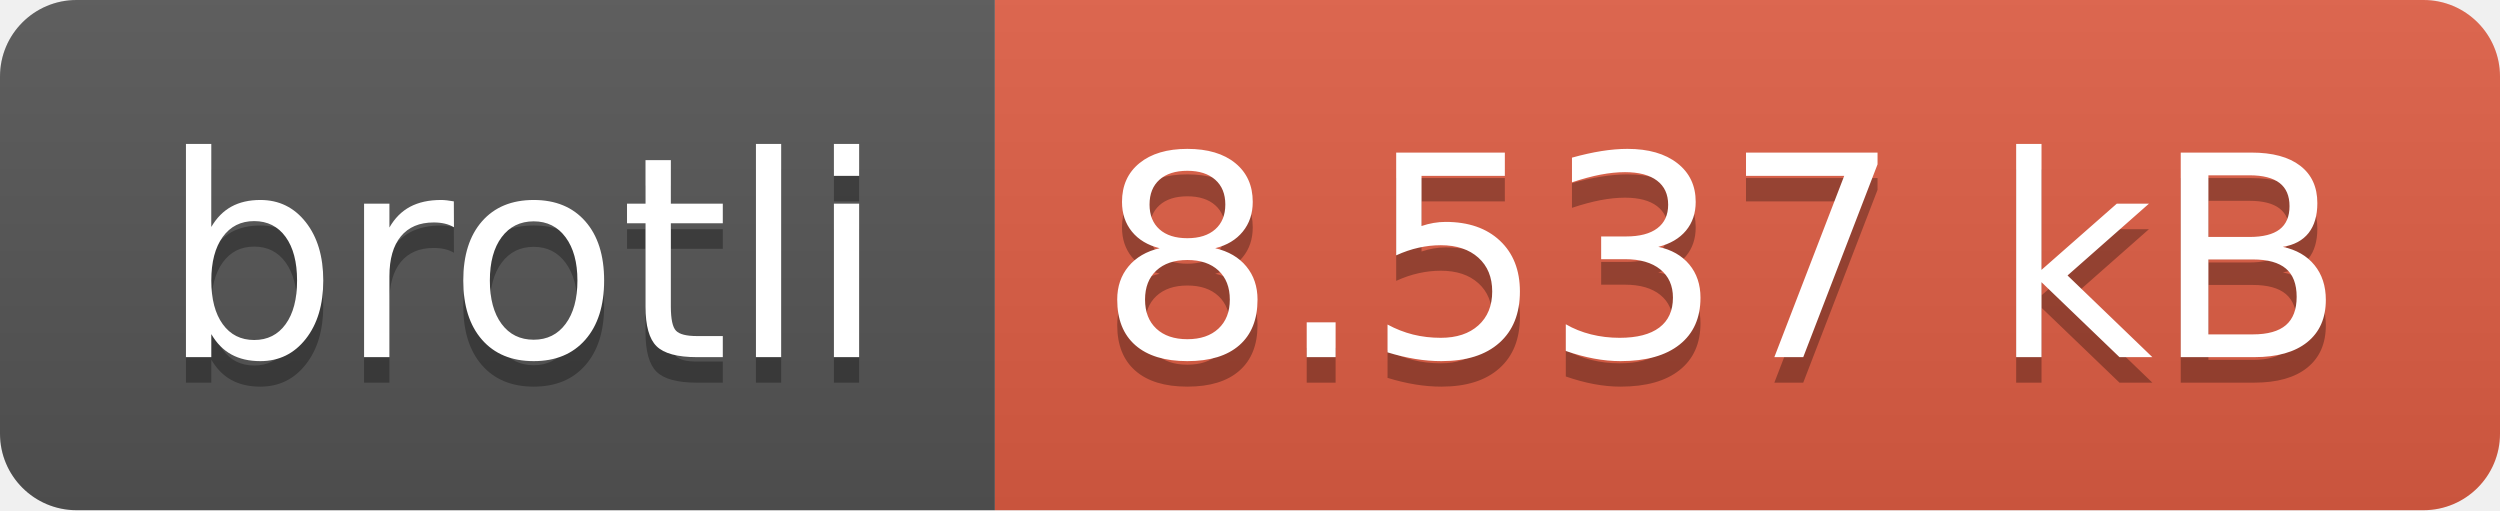
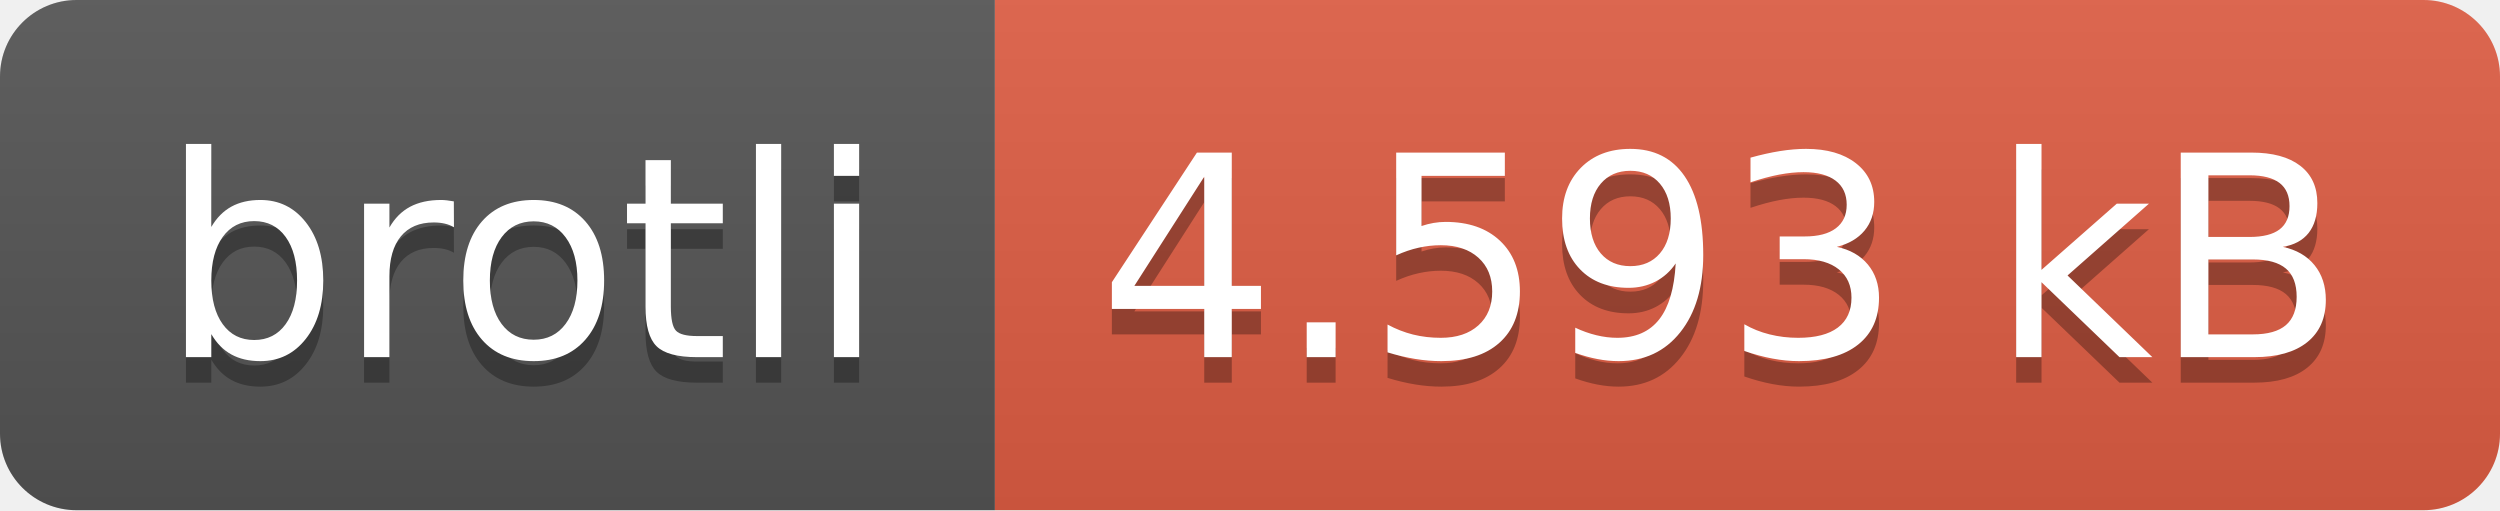
- <svg xmlns="http://www.w3.org/2000/svg" width="98" height="20" role="img" aria-label="brotli: 8.537 kB">
+ <svg xmlns="http://www.w3.org/2000/svg" width="98" height="20" role="img" aria-label="brotli: 4.593 kB">
  <linearGradient id="s" x2="0" y2="100%">
    <stop offset="0" stop-color="#bbb" stop-opacity=".1" />
    <stop offset="1" stop-opacity=".1" />
  </linearGradient>
  <clipPath id="r">
    <rect width="98" height="20" rx="3" fill="#fff" />
  </clipPath>
  <g clip-path="url(#r)">
    <rect width="39" height="20" fill="#555" />
    <rect x="39" width="59" height="20" fill="#e05d44" />
    <rect width="98" height="20" fill="url(#s)" />
  </g>
  <g fill="#fff" text-anchor="middle" font-family="Verdana,Geneva,DejaVu Sans,sans-serif" text-rendering="geometricPrecision" font-size="110">
    <text aria-hidden="true" x="205" y="150" fill="#010101" fill-opacity=".3" transform="scale(.1)" textLength="290">brotli</text>
    <text x="205" y="140" transform="scale(.1)" fill="#fff" textLength="290">brotli</text>
-     <text aria-hidden="true" x="675" y="150" fill="#010101" fill-opacity=".3" transform="scale(.1)" textLength="490">8.537 kB</text>
-     <text x="675" y="140" transform="scale(.1)" fill="#fff" textLength="490">8.537 kB</text>
+     <text aria-hidden="true" x="675" y="150" fill="#010101" fill-opacity=".3" transform="scale(.1)" textLength="490">4.593 kB</text>
+     <text x="675" y="140" transform="scale(.1)" fill="#fff" textLength="490">4.593 kB</text>
  </g>
</svg>
